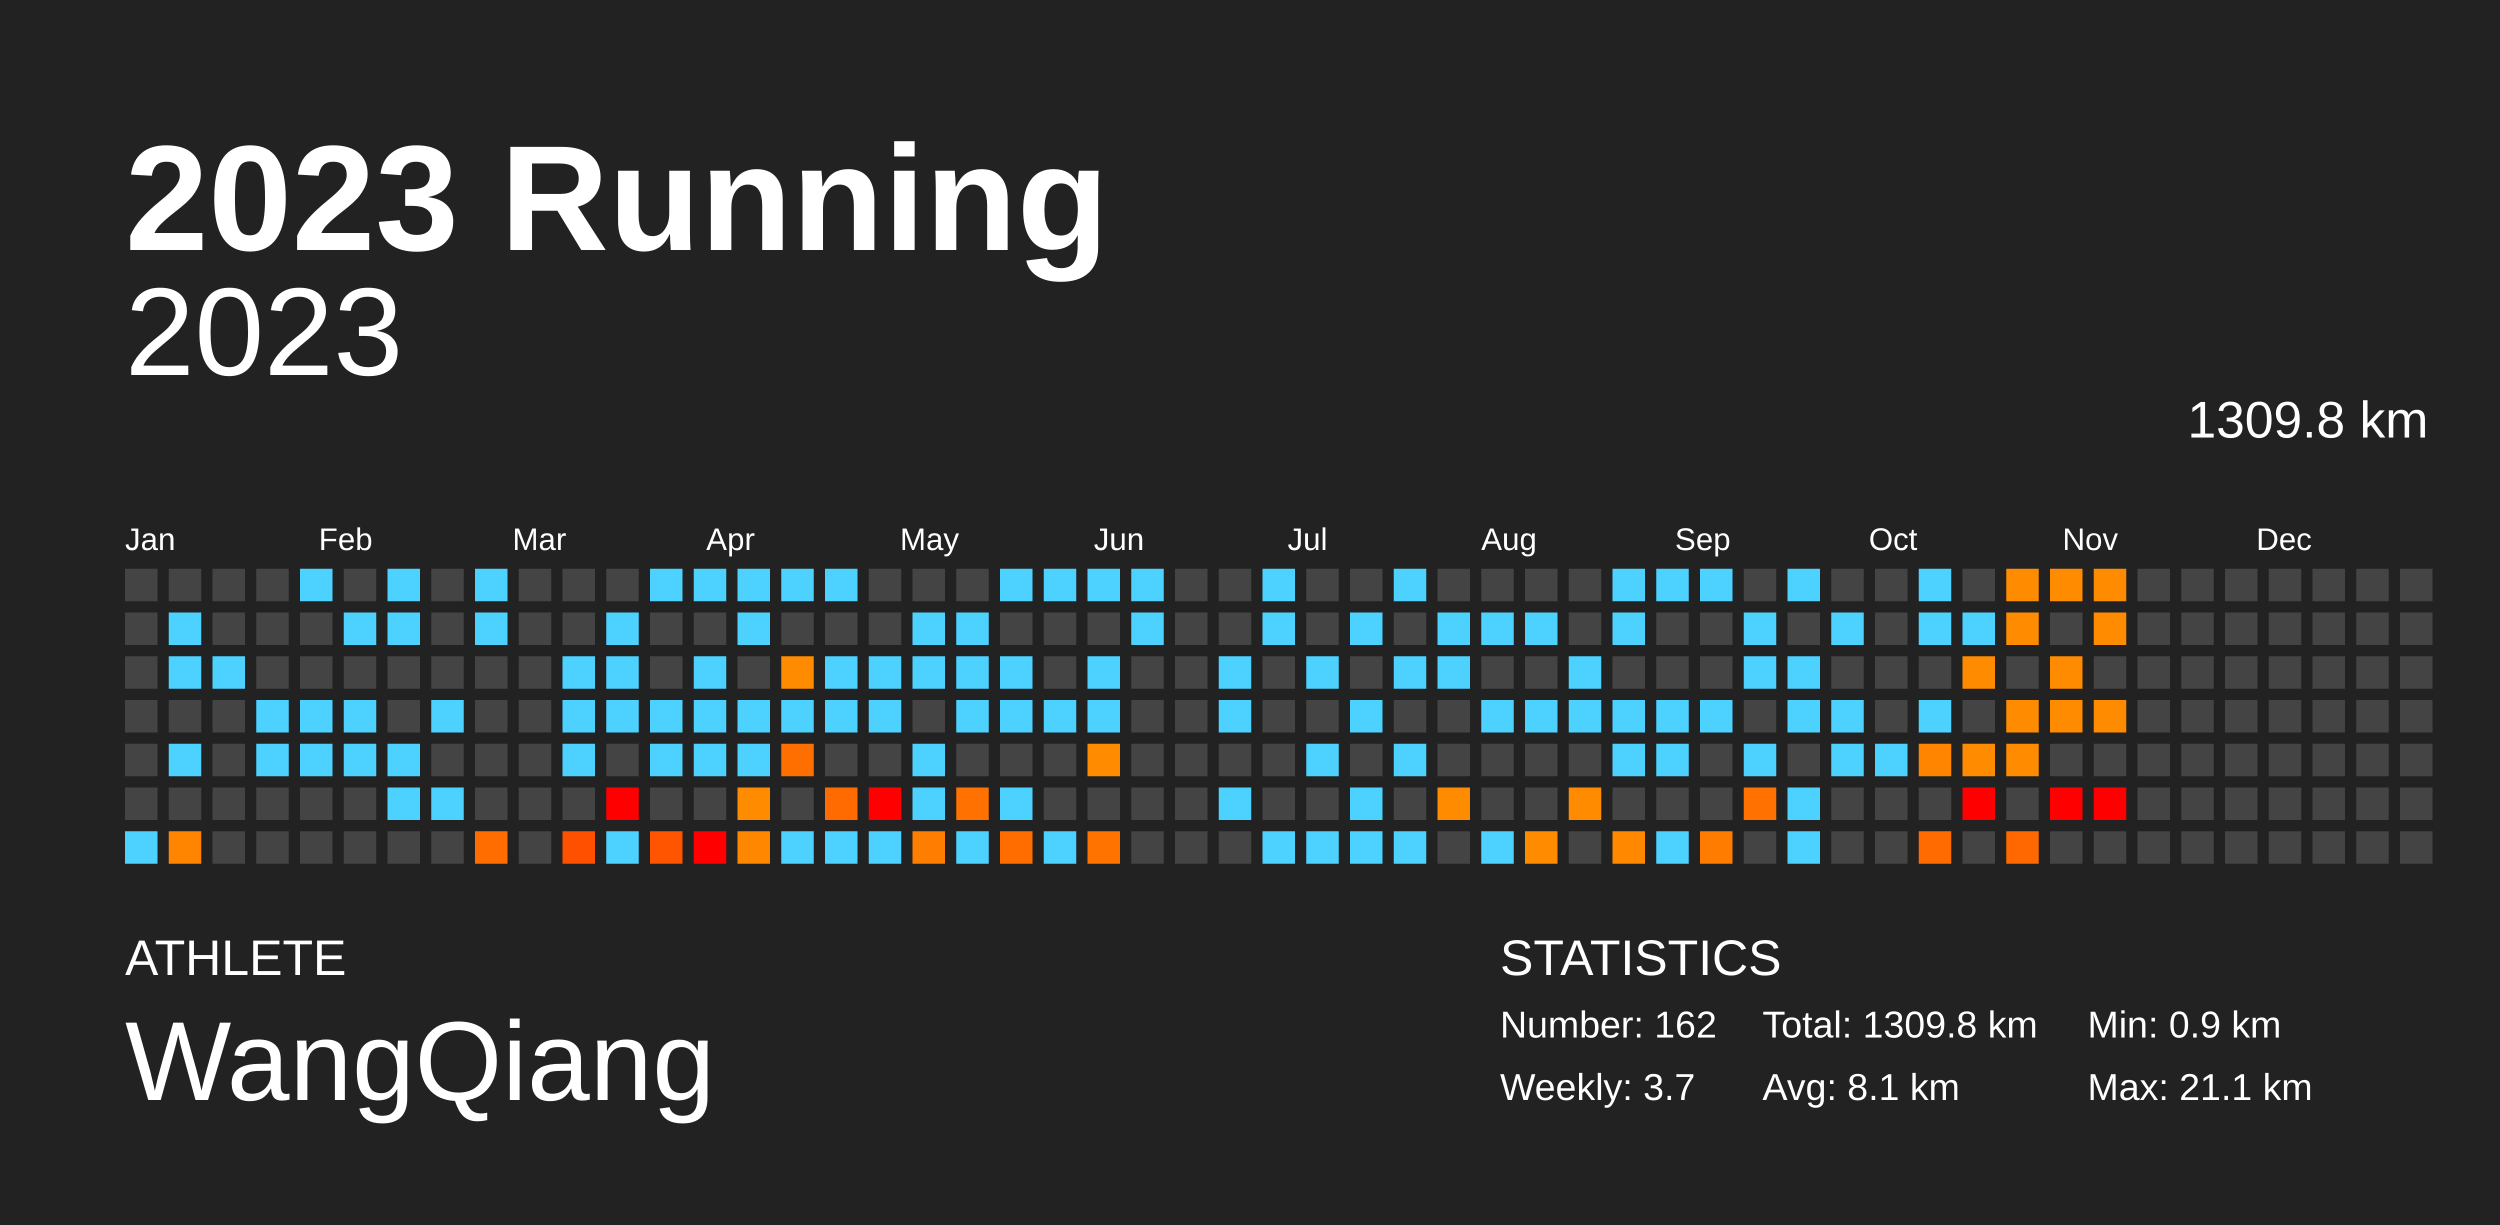
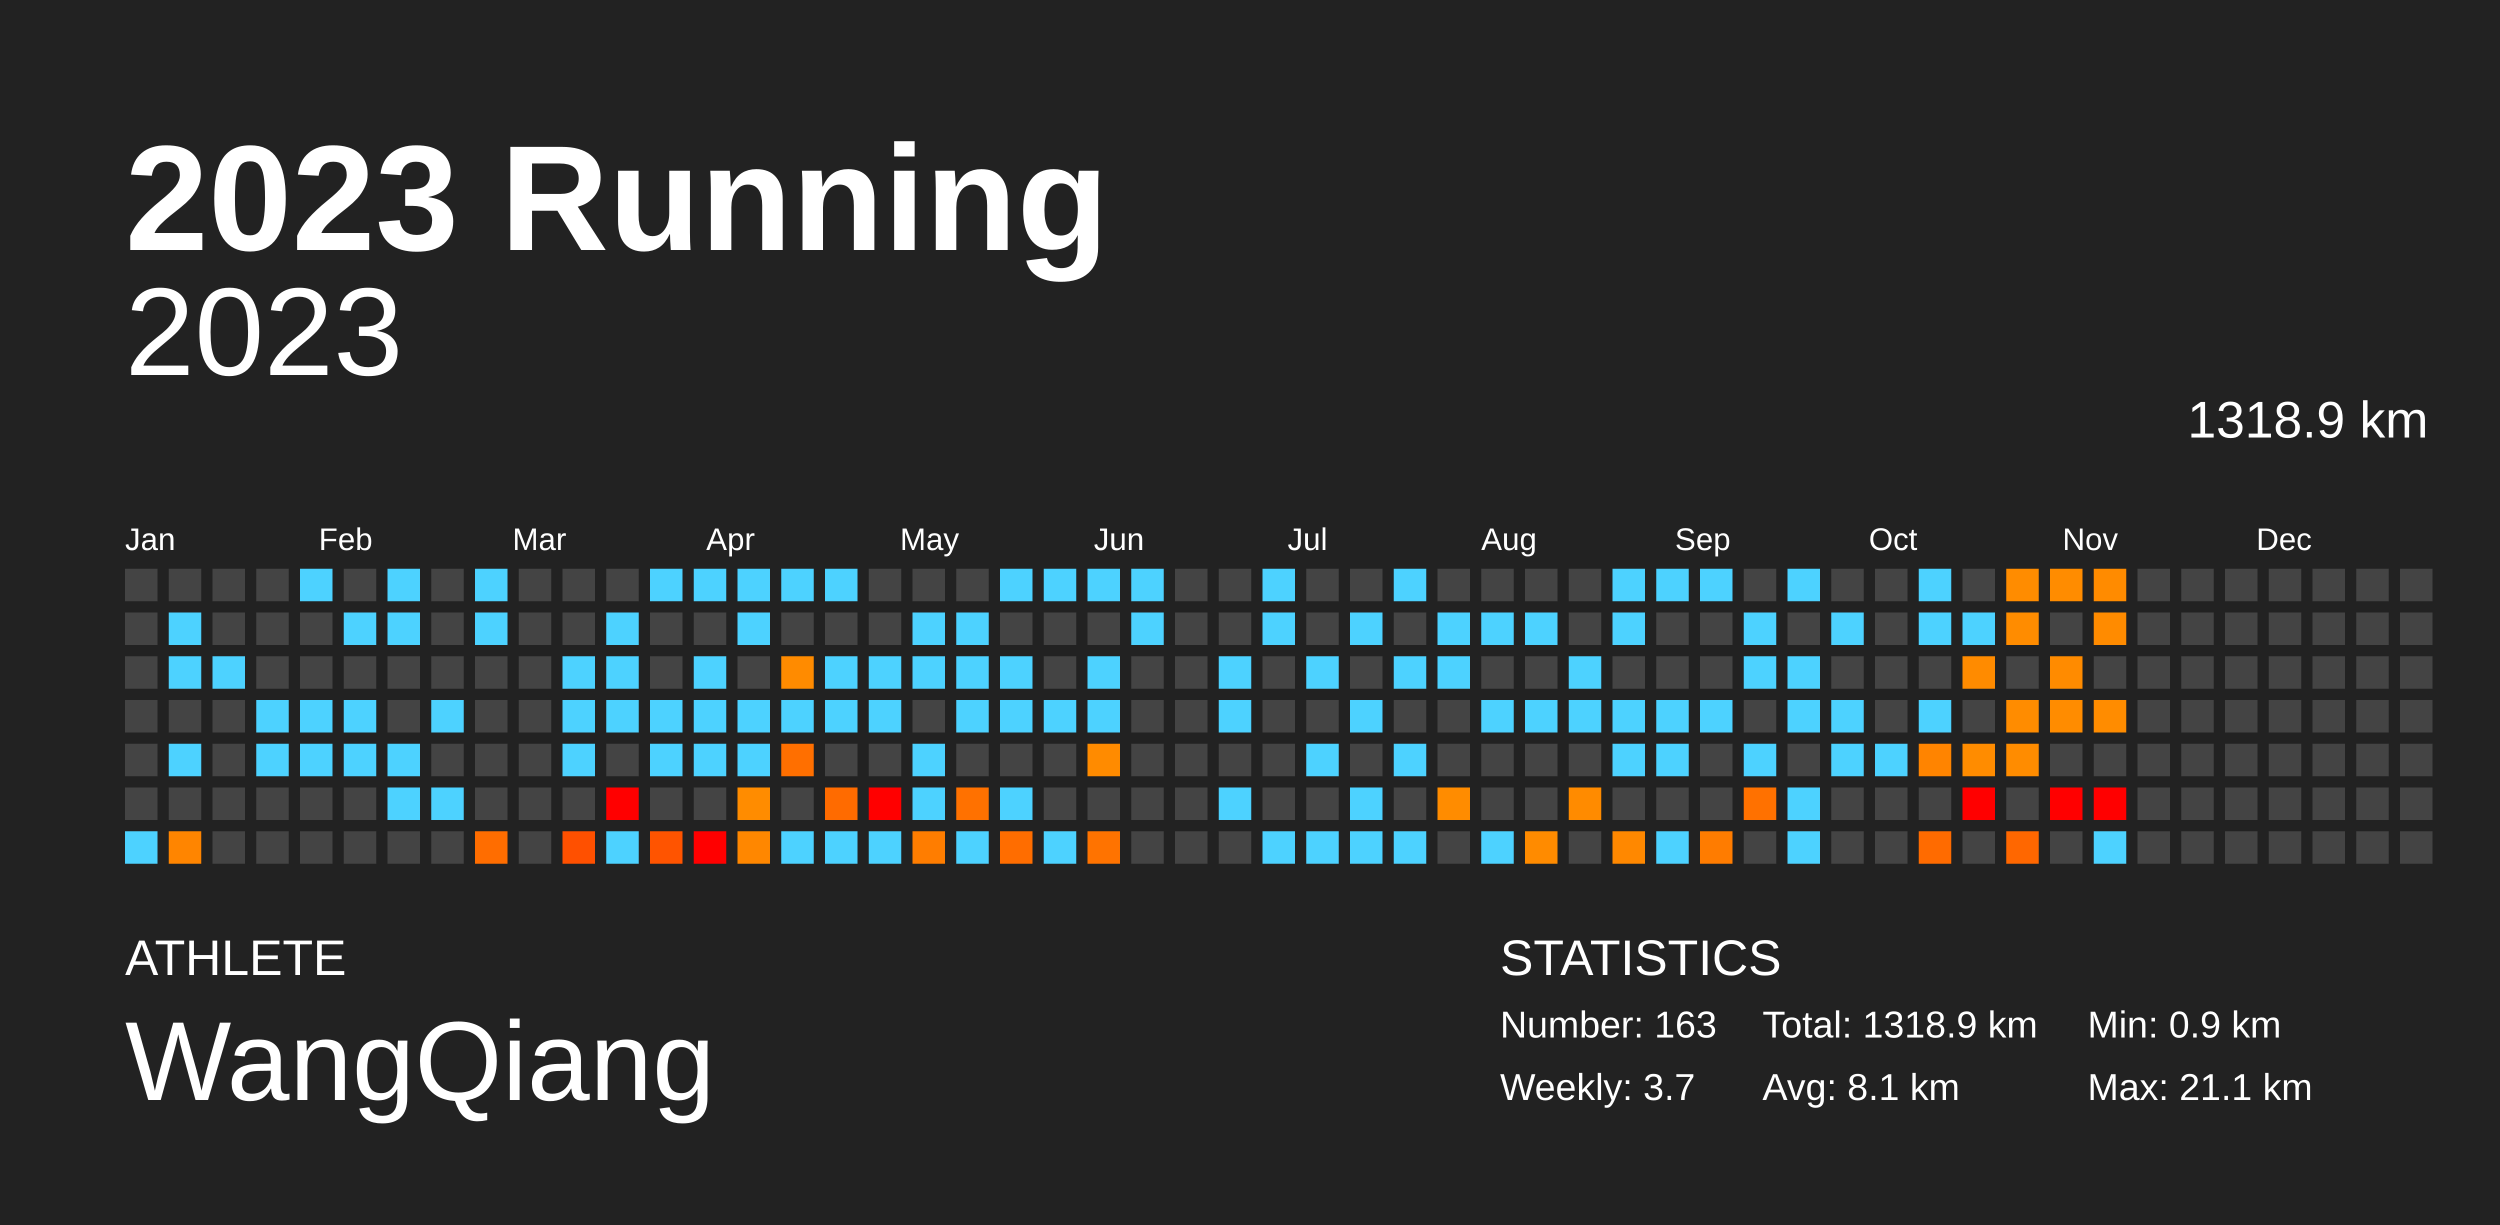
<svg xmlns="http://www.w3.org/2000/svg" baseProfile="full" height="98mm" version="1.1" viewBox="0,0,200,98" width="200mm">
  <defs />
  <rect fill="#222222" height="98" width="200" x="0" y="0" />
  <text fill="#FFFFFF" style="font-size:12px; font-family:Arial; font-weight:bold;" x="10" y="20">2023 Running</text>
  <text fill="#FFFFFF" style="font-size:4px; font-family:Arial" x="10" y="78">ATHLETE</text>
  <text fill="#FFFFFF" style="font-size:9px; font-family:Arial" x="10" y="88">WangQiang</text>
  <text fill="#FFFFFF" style="font-size:4px; font-family:Arial" x="120" y="78">STATISTICS</text>
-   <text fill="#FFFFFF" style="font-size:3px; font-family:Arial" x="120" y="83">Number: 162</text>
+   <text fill="#FFFFFF" style="font-size:3px; font-family:Arial" x="120" y="83">Number: 163</text>
  <text fill="#FFFFFF" style="font-size:3px; font-family:Arial" x="120" y="88">Weekly: 3.7</text>
-   <text fill="#FFFFFF" style="font-size:3px; font-family:Arial" x="141" y="83">Total: 1309.8 km</text>
+   <text fill="#FFFFFF" style="font-size:3px; font-family:Arial" x="141" y="83">Total: 1318.9 km</text>
  <text fill="#FFFFFF" style="font-size:3px; font-family:Arial" x="141" y="88">Avg: 8.1 km</text>
  <text fill="#FFFFFF" style="font-size:3px; font-family:Arial" x="167" y="83">Min: 0.9 km</text>
  <text fill="#FFFFFF" style="font-size:3px; font-family:Arial" x="167" y="88">Max: 21.1 km</text>
  <text alignment-baseline="hanging" fill="#FFFFFF" style="font-size:10.0px; font-family:Arial;" x="10" y="30">2023</text>
-   <text alignment-baseline="hanging" fill="#FFFFFF" style="font-size:4.125px; font-family:Arial;" x="175" y="35">1309.8 km</text>
+   <text alignment-baseline="hanging" fill="#FFFFFF" style="font-size:4.125px; font-family:Arial;" x="175" y="35">1318.9 km</text>
  <text fill="#FFFFFF" style="font-size:2.5px; font-family:Arial" x="10.0" y="44">Jan</text>
  <text fill="#FFFFFF" style="font-size:2.5px; font-family:Arial" x="25.5" y="44">Feb</text>
  <text fill="#FFFFFF" style="font-size:2.5px; font-family:Arial" x="41.0" y="44">Mar</text>
  <text fill="#FFFFFF" style="font-size:2.5px; font-family:Arial" x="56.5" y="44">Apr</text>
  <text fill="#FFFFFF" style="font-size:2.5px; font-family:Arial" x="72.0" y="44">May</text>
  <text fill="#FFFFFF" style="font-size:2.5px; font-family:Arial" x="87.5" y="44">Jun</text>
  <text fill="#FFFFFF" style="font-size:2.5px; font-family:Arial" x="103.0" y="44">Jul</text>
  <text fill="#FFFFFF" style="font-size:2.5px; font-family:Arial" x="118.5" y="44">Aug</text>
  <text fill="#FFFFFF" style="font-size:2.5px; font-family:Arial" x="134.0" y="44">Sep</text>
  <text fill="#FFFFFF" style="font-size:2.5px; font-family:Arial" x="149.5" y="44">Oct</text>
  <text fill="#FFFFFF" style="font-size:2.5px; font-family:Arial" x="165.0" y="44">Nov</text>
  <text fill="#FFFFFF" style="font-size:2.5px; font-family:Arial" x="180.5" y="44">Dec</text>
  <rect fill="#444444" height="2.6" width="2.6" x="10.0" y="45.5" />
  <rect fill="#444444" height="2.6" width="2.6" x="10.0" y="49.0" />
  <rect fill="#444444" height="2.6" width="2.6" x="10.0" y="52.5" />
  <rect fill="#444444" height="2.6" width="2.6" x="10.0" y="56.0" />
  <rect fill="#444444" height="2.6" width="2.6" x="10.0" y="59.5" />
  <rect fill="#444444" height="2.6" width="2.6" x="10.0" y="63.0" />
  <rect fill="#4dd2ff" height="2.6" width="2.6" x="10.0" y="66.5" />
  <rect fill="#444444" height="2.6" width="2.6" x="13.5" y="45.5" />
  <rect fill="#4dd2ff" height="2.6" width="2.6" x="13.5" y="49.0" />
  <rect fill="#4dd2ff" height="2.6" width="2.6" x="13.5" y="52.5" />
  <rect fill="#444444" height="2.6" width="2.6" x="13.5" y="56.0" />
  <rect fill="#4dd2ff" height="2.6" width="2.6" x="13.5" y="59.5" />
  <rect fill="#444444" height="2.6" width="2.6" x="13.5" y="63.0" />
  <rect fill="#ff8500" height="2.6" width="2.6" x="13.5" y="66.5" />
  <rect fill="#444444" height="2.6" width="2.6" x="17.0" y="45.5" />
  <rect fill="#444444" height="2.6" width="2.6" x="17.0" y="49.0" />
  <rect fill="#4dd2ff" height="2.6" width="2.6" x="17.0" y="52.5" />
  <rect fill="#444444" height="2.6" width="2.6" x="17.0" y="56.0" />
  <rect fill="#444444" height="2.6" width="2.6" x="17.0" y="59.5" />
  <rect fill="#444444" height="2.6" width="2.6" x="17.0" y="63.0" />
  <rect fill="#444444" height="2.6" width="2.6" x="17.0" y="66.5" />
  <rect fill="#444444" height="2.6" width="2.6" x="20.5" y="45.5" />
  <rect fill="#444444" height="2.6" width="2.6" x="20.5" y="49.0" />
  <rect fill="#444444" height="2.6" width="2.6" x="20.5" y="52.5" />
  <rect fill="#4dd2ff" height="2.6" width="2.6" x="20.5" y="56.0" />
  <rect fill="#4dd2ff" height="2.6" width="2.6" x="20.5" y="59.5" />
  <rect fill="#444444" height="2.6" width="2.6" x="20.5" y="63.0" />
  <rect fill="#444444" height="2.6" width="2.6" x="20.5" y="66.5" />
  <rect fill="#4dd2ff" height="2.6" width="2.6" x="24.0" y="45.5" />
  <rect fill="#444444" height="2.6" width="2.6" x="24.0" y="49.0" />
  <rect fill="#444444" height="2.6" width="2.6" x="24.0" y="52.5" />
  <rect fill="#4dd2ff" height="2.6" width="2.6" x="24.0" y="56.0" />
  <rect fill="#4dd2ff" height="2.6" width="2.6" x="24.0" y="59.5" />
  <rect fill="#444444" height="2.6" width="2.6" x="24.0" y="63.0" />
  <rect fill="#444444" height="2.6" width="2.6" x="24.0" y="66.5" />
  <rect fill="#444444" height="2.6" width="2.6" x="27.5" y="45.5" />
  <rect fill="#4dd2ff" height="2.6" width="2.6" x="27.5" y="49.0" />
  <rect fill="#444444" height="2.6" width="2.6" x="27.5" y="52.5" />
  <rect fill="#4dd2ff" height="2.6" width="2.6" x="27.5" y="56.0" />
  <rect fill="#4dd2ff" height="2.6" width="2.6" x="27.5" y="59.5" />
  <rect fill="#444444" height="2.6" width="2.6" x="27.5" y="63.0" />
  <rect fill="#444444" height="2.6" width="2.6" x="27.5" y="66.5" />
  <rect fill="#4dd2ff" height="2.6" width="2.6" x="31.0" y="45.5" />
  <rect fill="#4dd2ff" height="2.6" width="2.6" x="31.0" y="49.0" />
  <rect fill="#444444" height="2.6" width="2.6" x="31.0" y="52.5" />
  <rect fill="#444444" height="2.6" width="2.6" x="31.0" y="56.0" />
  <rect fill="#4dd2ff" height="2.6" width="2.6" x="31.0" y="59.5" />
  <rect fill="#4dd2ff" height="2.6" width="2.6" x="31.0" y="63.0" />
  <rect fill="#444444" height="2.6" width="2.6" x="31.0" y="66.5" />
  <rect fill="#444444" height="2.6" width="2.6" x="34.5" y="45.5" />
  <rect fill="#444444" height="2.6" width="2.6" x="34.5" y="49.0" />
  <rect fill="#444444" height="2.6" width="2.6" x="34.5" y="52.5" />
  <rect fill="#4dd2ff" height="2.6" width="2.6" x="34.5" y="56.0" />
  <rect fill="#444444" height="2.6" width="2.6" x="34.5" y="59.5" />
  <rect fill="#4dd2ff" height="2.6" width="2.6" x="34.5" y="63.0" />
  <rect fill="#444444" height="2.6" width="2.6" x="34.5" y="66.5" />
  <rect fill="#4dd2ff" height="2.6" width="2.6" x="38.0" y="45.5" />
  <rect fill="#4dd2ff" height="2.6" width="2.6" x="38.0" y="49.0" />
  <rect fill="#444444" height="2.6" width="2.6" x="38.0" y="52.5" />
  <rect fill="#444444" height="2.6" width="2.6" x="38.0" y="56.0" />
  <rect fill="#444444" height="2.6" width="2.6" x="38.0" y="59.5" />
  <rect fill="#444444" height="2.6" width="2.6" x="38.0" y="63.0" />
  <rect fill="#ff6d00" height="2.6" width="2.6" x="38.0" y="66.5" />
  <rect fill="#444444" height="2.6" width="2.6" x="41.5" y="45.5" />
  <rect fill="#444444" height="2.6" width="2.6" x="41.5" y="49.0" />
  <rect fill="#444444" height="2.6" width="2.6" x="41.5" y="52.5" />
  <rect fill="#444444" height="2.6" width="2.6" x="41.5" y="56.0" />
  <rect fill="#444444" height="2.6" width="2.6" x="41.5" y="59.5" />
  <rect fill="#444444" height="2.6" width="2.6" x="41.5" y="63.0" />
  <rect fill="#444444" height="2.6" width="2.6" x="41.5" y="66.5" />
  <rect fill="#444444" height="2.6" width="2.6" x="45.0" y="45.5" />
  <rect fill="#444444" height="2.6" width="2.6" x="45.0" y="49.0" />
  <rect fill="#4dd2ff" height="2.6" width="2.6" x="45.0" y="52.5" />
  <rect fill="#4dd2ff" height="2.6" width="2.6" x="45.0" y="56.0" />
  <rect fill="#4dd2ff" height="2.6" width="2.6" x="45.0" y="59.5" />
  <rect fill="#444444" height="2.6" width="2.6" x="45.0" y="63.0" />
  <rect fill="#ff5000" height="2.6" width="2.6" x="45.0" y="66.5" />
  <rect fill="#444444" height="2.6" width="2.6" x="48.5" y="45.5" />
  <rect fill="#4dd2ff" height="2.6" width="2.6" x="48.5" y="49.0" />
  <rect fill="#4dd2ff" height="2.6" width="2.6" x="48.5" y="52.5" />
  <rect fill="#4dd2ff" height="2.6" width="2.6" x="48.5" y="56.0" />
  <rect fill="#444444" height="2.6" width="2.6" x="48.5" y="59.5" />
  <rect fill="red" height="2.6" width="2.6" x="48.5" y="63.0" />
  <rect fill="#4dd2ff" height="2.6" width="2.6" x="48.5" y="66.5" />
  <rect fill="#4dd2ff" height="2.6" width="2.6" x="52.0" y="45.5" />
  <rect fill="#444444" height="2.6" width="2.6" x="52.0" y="49.0" />
  <rect fill="#444444" height="2.6" width="2.6" x="52.0" y="52.5" />
  <rect fill="#4dd2ff" height="2.6" width="2.6" x="52.0" y="56.0" />
  <rect fill="#4dd2ff" height="2.6" width="2.6" x="52.0" y="59.5" />
  <rect fill="#444444" height="2.6" width="2.6" x="52.0" y="63.0" />
  <rect fill="#ff5400" height="2.6" width="2.6" x="52.0" y="66.5" />
  <rect fill="#4dd2ff" height="2.6" width="2.6" x="55.5" y="45.5" />
  <rect fill="#444444" height="2.6" width="2.6" x="55.5" y="49.0" />
  <rect fill="#4dd2ff" height="2.6" width="2.6" x="55.5" y="52.5" />
  <rect fill="#4dd2ff" height="2.6" width="2.6" x="55.5" y="56.0" />
  <rect fill="#4dd2ff" height="2.6" width="2.6" x="55.5" y="59.5" />
  <rect fill="#444444" height="2.6" width="2.6" x="55.5" y="63.0" />
  <rect fill="red" height="2.6" width="2.6" x="55.5" y="66.5" />
  <rect fill="#4dd2ff" height="2.6" width="2.6" x="59.0" y="45.5" />
  <rect fill="#4dd2ff" height="2.6" width="2.6" x="59.0" y="49.0" />
  <rect fill="#444444" height="2.6" width="2.6" x="59.0" y="52.5" />
  <rect fill="#4dd2ff" height="2.6" width="2.6" x="59.0" y="56.0" />
  <rect fill="#4dd2ff" height="2.6" width="2.6" x="59.0" y="59.5" />
  <rect fill="#ff8c00" height="2.6" width="2.6" x="59.0" y="63.0" />
  <rect fill="#ff8700" height="2.6" width="2.6" x="59.0" y="66.5" />
  <rect fill="#4dd2ff" height="2.6" width="2.6" x="62.5" y="45.5" />
  <rect fill="#444444" height="2.6" width="2.6" x="62.5" y="49.0" />
  <rect fill="#ff8b00" height="2.6" width="2.6" x="62.5" y="52.5" />
  <rect fill="#4dd2ff" height="2.6" width="2.6" x="62.5" y="56.0" />
  <rect fill="#ff6f00" height="2.6" width="2.6" x="62.5" y="59.5" />
  <rect fill="#444444" height="2.6" width="2.6" x="62.5" y="63.0" />
  <rect fill="#4dd2ff" height="2.6" width="2.6" x="62.5" y="66.5" />
  <rect fill="#4dd2ff" height="2.6" width="2.6" x="66.0" y="45.5" />
  <rect fill="#444444" height="2.6" width="2.6" x="66.0" y="49.0" />
  <rect fill="#4dd2ff" height="2.6" width="2.6" x="66.0" y="52.5" />
  <rect fill="#4dd2ff" height="2.6" width="2.6" x="66.0" y="56.0" />
  <rect fill="#444444" height="2.6" width="2.6" x="66.0" y="59.5" />
  <rect fill="#ff6b00" height="2.6" width="2.6" x="66.0" y="63.0" />
  <rect fill="#4dd2ff" height="2.6" width="2.6" x="66.0" y="66.5" />
  <rect fill="#444444" height="2.6" width="2.6" x="69.5" y="45.5" />
  <rect fill="#444444" height="2.6" width="2.6" x="69.5" y="49.0" />
  <rect fill="#4dd2ff" height="2.6" width="2.6" x="69.5" y="52.5" />
  <rect fill="#4dd2ff" height="2.6" width="2.6" x="69.5" y="56.0" />
  <rect fill="#444444" height="2.6" width="2.6" x="69.5" y="59.5" />
  <rect fill="red" height="2.6" width="2.6" x="69.5" y="63.0" />
  <rect fill="#4dd2ff" height="2.6" width="2.6" x="69.5" y="66.5" />
  <rect fill="#444444" height="2.6" width="2.6" x="73.0" y="45.5" />
  <rect fill="#4dd2ff" height="2.6" width="2.6" x="73.0" y="49.0" />
  <rect fill="#4dd2ff" height="2.6" width="2.6" x="73.0" y="52.5" />
  <rect fill="#444444" height="2.6" width="2.6" x="73.0" y="56.0" />
  <rect fill="#4dd2ff" height="2.6" width="2.6" x="73.0" y="59.5" />
  <rect fill="#4dd2ff" height="2.6" width="2.6" x="73.0" y="63.0" />
  <rect fill="#ff7d00" height="2.6" width="2.6" x="73.0" y="66.5" />
  <rect fill="#444444" height="2.6" width="2.6" x="76.5" y="45.5" />
  <rect fill="#4dd2ff" height="2.6" width="2.6" x="76.5" y="49.0" />
  <rect fill="#4dd2ff" height="2.6" width="2.6" x="76.5" y="52.5" />
  <rect fill="#4dd2ff" height="2.6" width="2.6" x="76.5" y="56.0" />
  <rect fill="#444444" height="2.6" width="2.6" x="76.5" y="59.5" />
  <rect fill="#ff7100" height="2.6" width="2.6" x="76.5" y="63.0" />
  <rect fill="#4dd2ff" height="2.6" width="2.6" x="76.5" y="66.5" />
  <rect fill="#4dd2ff" height="2.6" width="2.6" x="80.0" y="45.5" />
  <rect fill="#444444" height="2.6" width="2.6" x="80.0" y="49.0" />
  <rect fill="#4dd2ff" height="2.6" width="2.6" x="80.0" y="52.5" />
  <rect fill="#4dd2ff" height="2.6" width="2.6" x="80.0" y="56.0" />
  <rect fill="#444444" height="2.6" width="2.6" x="80.0" y="59.5" />
  <rect fill="#4dd2ff" height="2.6" width="2.6" x="80.0" y="63.0" />
  <rect fill="#ff6d00" height="2.6" width="2.6" x="80.0" y="66.5" />
  <rect fill="#4dd2ff" height="2.6" width="2.6" x="83.5" y="45.5" />
  <rect fill="#444444" height="2.6" width="2.6" x="83.5" y="49.0" />
  <rect fill="#444444" height="2.6" width="2.6" x="83.5" y="52.5" />
  <rect fill="#4dd2ff" height="2.6" width="2.6" x="83.5" y="56.0" />
  <rect fill="#444444" height="2.6" width="2.6" x="83.5" y="59.5" />
  <rect fill="#444444" height="2.6" width="2.6" x="83.5" y="63.0" />
  <rect fill="#4dd2ff" height="2.6" width="2.6" x="83.5" y="66.5" />
  <rect fill="#4dd2ff" height="2.6" width="2.6" x="87.0" y="45.5" />
  <rect fill="#444444" height="2.6" width="2.6" x="87.0" y="49.0" />
  <rect fill="#4dd2ff" height="2.6" width="2.6" x="87.0" y="52.5" />
  <rect fill="#4dd2ff" height="2.6" width="2.6" x="87.0" y="56.0" />
  <rect fill="#ff8b00" height="2.6" width="2.6" x="87.0" y="59.5" />
  <rect fill="#444444" height="2.6" width="2.6" x="87.0" y="63.0" />
  <rect fill="#ff7300" height="2.6" width="2.6" x="87.0" y="66.5" />
  <rect fill="#4dd2ff" height="2.6" width="2.6" x="90.5" y="45.5" />
  <rect fill="#4dd2ff" height="2.6" width="2.6" x="90.5" y="49.0" />
  <rect fill="#444444" height="2.6" width="2.6" x="90.5" y="52.5" />
  <rect fill="#444444" height="2.6" width="2.6" x="90.5" y="56.0" />
  <rect fill="#444444" height="2.6" width="2.6" x="90.5" y="59.5" />
  <rect fill="#444444" height="2.6" width="2.6" x="90.5" y="63.0" />
  <rect fill="#444444" height="2.6" width="2.6" x="90.5" y="66.5" />
  <rect fill="#444444" height="2.6" width="2.6" x="94.0" y="45.5" />
  <rect fill="#444444" height="2.6" width="2.6" x="94.0" y="49.0" />
  <rect fill="#444444" height="2.6" width="2.6" x="94.0" y="52.5" />
  <rect fill="#444444" height="2.6" width="2.6" x="94.0" y="56.0" />
  <rect fill="#444444" height="2.6" width="2.6" x="94.0" y="59.5" />
  <rect fill="#444444" height="2.6" width="2.6" x="94.0" y="63.0" />
  <rect fill="#444444" height="2.6" width="2.6" x="94.0" y="66.5" />
  <rect fill="#444444" height="2.6" width="2.6" x="97.5" y="45.5" />
  <rect fill="#444444" height="2.6" width="2.6" x="97.5" y="49.0" />
  <rect fill="#4dd2ff" height="2.6" width="2.6" x="97.5" y="52.5" />
  <rect fill="#4dd2ff" height="2.6" width="2.6" x="97.5" y="56.0" />
  <rect fill="#444444" height="2.6" width="2.6" x="97.5" y="59.5" />
  <rect fill="#4dd2ff" height="2.6" width="2.6" x="97.5" y="63.0" />
  <rect fill="#444444" height="2.6" width="2.6" x="97.5" y="66.5" />
  <rect fill="#4dd2ff" height="2.6" width="2.6" x="101.0" y="45.5" />
  <rect fill="#4dd2ff" height="2.6" width="2.6" x="101.0" y="49.0" />
  <rect fill="#444444" height="2.6" width="2.6" x="101.0" y="52.5" />
  <rect fill="#444444" height="2.6" width="2.6" x="101.0" y="56.0" />
  <rect fill="#444444" height="2.6" width="2.6" x="101.0" y="59.5" />
  <rect fill="#444444" height="2.6" width="2.6" x="101.0" y="63.0" />
  <rect fill="#4dd2ff" height="2.6" width="2.6" x="101.0" y="66.5" />
  <rect fill="#444444" height="2.6" width="2.6" x="104.5" y="45.5" />
  <rect fill="#444444" height="2.6" width="2.6" x="104.5" y="49.0" />
  <rect fill="#4dd2ff" height="2.6" width="2.6" x="104.5" y="52.5" />
  <rect fill="#444444" height="2.6" width="2.6" x="104.5" y="56.0" />
  <rect fill="#4dd2ff" height="2.6" width="2.6" x="104.5" y="59.5" />
  <rect fill="#444444" height="2.6" width="2.6" x="104.5" y="63.0" />
  <rect fill="#4dd2ff" height="2.6" width="2.6" x="104.5" y="66.5" />
  <rect fill="#444444" height="2.6" width="2.6" x="108.0" y="45.5" />
  <rect fill="#4dd2ff" height="2.6" width="2.6" x="108.0" y="49.0" />
  <rect fill="#444444" height="2.6" width="2.6" x="108.0" y="52.5" />
  <rect fill="#4dd2ff" height="2.6" width="2.6" x="108.0" y="56.0" />
  <rect fill="#444444" height="2.6" width="2.6" x="108.0" y="59.5" />
  <rect fill="#4dd2ff" height="2.6" width="2.6" x="108.0" y="63.0" />
  <rect fill="#4dd2ff" height="2.6" width="2.6" x="108.0" y="66.5" />
  <rect fill="#4dd2ff" height="2.6" width="2.6" x="111.5" y="45.5" />
  <rect fill="#444444" height="2.6" width="2.6" x="111.5" y="49.0" />
  <rect fill="#4dd2ff" height="2.6" width="2.6" x="111.5" y="52.5" />
  <rect fill="#444444" height="2.6" width="2.6" x="111.5" y="56.0" />
  <rect fill="#4dd2ff" height="2.6" width="2.6" x="111.5" y="59.5" />
  <rect fill="#444444" height="2.6" width="2.6" x="111.5" y="63.0" />
  <rect fill="#4dd2ff" height="2.6" width="2.6" x="111.5" y="66.5" />
  <rect fill="#444444" height="2.6" width="2.6" x="115.0" y="45.5" />
  <rect fill="#4dd2ff" height="2.6" width="2.6" x="115.0" y="49.0" />
  <rect fill="#4dd2ff" height="2.6" width="2.6" x="115.0" y="52.5" />
  <rect fill="#444444" height="2.6" width="2.6" x="115.0" y="56.0" />
  <rect fill="#444444" height="2.6" width="2.6" x="115.0" y="59.5" />
  <rect fill="#ff8c00" height="2.6" width="2.6" x="115.0" y="63.0" />
  <rect fill="#444444" height="2.6" width="2.6" x="115.0" y="66.5" />
  <rect fill="#444444" height="2.6" width="2.6" x="118.5" y="45.5" />
  <rect fill="#4dd2ff" height="2.6" width="2.6" x="118.5" y="49.0" />
  <rect fill="#444444" height="2.6" width="2.6" x="118.5" y="52.5" />
  <rect fill="#4dd2ff" height="2.6" width="2.6" x="118.5" y="56.0" />
  <rect fill="#444444" height="2.6" width="2.6" x="118.5" y="59.5" />
  <rect fill="#444444" height="2.6" width="2.6" x="118.5" y="63.0" />
  <rect fill="#4dd2ff" height="2.6" width="2.6" x="118.5" y="66.5" />
  <rect fill="#444444" height="2.6" width="2.6" x="122.0" y="45.5" />
  <rect fill="#4dd2ff" height="2.6" width="2.6" x="122.0" y="49.0" />
  <rect fill="#444444" height="2.6" width="2.6" x="122.0" y="52.5" />
  <rect fill="#4dd2ff" height="2.6" width="2.6" x="122.0" y="56.0" />
  <rect fill="#444444" height="2.6" width="2.6" x="122.0" y="59.5" />
  <rect fill="#444444" height="2.6" width="2.6" x="122.0" y="63.0" />
  <rect fill="#ff8b00" height="2.6" width="2.6" x="122.0" y="66.5" />
  <rect fill="#444444" height="2.6" width="2.6" x="125.5" y="45.5" />
  <rect fill="#444444" height="2.6" width="2.6" x="125.5" y="49.0" />
  <rect fill="#4dd2ff" height="2.6" width="2.6" x="125.5" y="52.5" />
  <rect fill="#4dd2ff" height="2.6" width="2.6" x="125.5" y="56.0" />
  <rect fill="#444444" height="2.6" width="2.6" x="125.5" y="59.5" />
  <rect fill="#ff8b00" height="2.6" width="2.6" x="125.5" y="63.0" />
  <rect fill="#444444" height="2.6" width="2.6" x="125.5" y="66.5" />
  <rect fill="#4dd2ff" height="2.6" width="2.6" x="129.0" y="45.5" />
  <rect fill="#4dd2ff" height="2.6" width="2.6" x="129.0" y="49.0" />
  <rect fill="#444444" height="2.6" width="2.6" x="129.0" y="52.5" />
  <rect fill="#4dd2ff" height="2.6" width="2.6" x="129.0" y="56.0" />
  <rect fill="#4dd2ff" height="2.6" width="2.6" x="129.0" y="59.5" />
  <rect fill="#444444" height="2.6" width="2.6" x="129.0" y="63.0" />
  <rect fill="#ff8800" height="2.6" width="2.6" x="129.0" y="66.5" />
  <rect fill="#4dd2ff" height="2.6" width="2.6" x="132.5" y="45.5" />
  <rect fill="#444444" height="2.6" width="2.6" x="132.5" y="49.0" />
  <rect fill="#444444" height="2.6" width="2.6" x="132.5" y="52.5" />
  <rect fill="#4dd2ff" height="2.6" width="2.6" x="132.5" y="56.0" />
  <rect fill="#4dd2ff" height="2.6" width="2.6" x="132.5" y="59.5" />
  <rect fill="#444444" height="2.6" width="2.6" x="132.5" y="63.0" />
  <rect fill="#4dd2ff" height="2.6" width="2.6" x="132.5" y="66.5" />
  <rect fill="#4dd2ff" height="2.6" width="2.6" x="136.0" y="45.5" />
  <rect fill="#444444" height="2.6" width="2.6" x="136.0" y="49.0" />
  <rect fill="#444444" height="2.6" width="2.6" x="136.0" y="52.5" />
  <rect fill="#4dd2ff" height="2.6" width="2.6" x="136.0" y="56.0" />
  <rect fill="#444444" height="2.6" width="2.6" x="136.0" y="59.5" />
  <rect fill="#444444" height="2.6" width="2.6" x="136.0" y="63.0" />
  <rect fill="#ff7c00" height="2.6" width="2.6" x="136.0" y="66.5" />
  <rect fill="#444444" height="2.6" width="2.6" x="139.5" y="45.5" />
  <rect fill="#4dd2ff" height="2.6" width="2.6" x="139.5" y="49.0" />
  <rect fill="#4dd2ff" height="2.6" width="2.6" x="139.5" y="52.5" />
  <rect fill="#444444" height="2.6" width="2.6" x="139.5" y="56.0" />
  <rect fill="#4dd2ff" height="2.6" width="2.6" x="139.5" y="59.5" />
  <rect fill="#ff7100" height="2.6" width="2.6" x="139.5" y="63.0" />
  <rect fill="#444444" height="2.6" width="2.6" x="139.5" y="66.5" />
  <rect fill="#4dd2ff" height="2.6" width="2.6" x="143.0" y="45.5" />
  <rect fill="#444444" height="2.6" width="2.6" x="143.0" y="49.0" />
  <rect fill="#4dd2ff" height="2.6" width="2.6" x="143.0" y="52.5" />
  <rect fill="#4dd2ff" height="2.6" width="2.6" x="143.0" y="56.0" />
  <rect fill="#444444" height="2.6" width="2.6" x="143.0" y="59.5" />
  <rect fill="#4dd2ff" height="2.6" width="2.6" x="143.0" y="63.0" />
  <rect fill="#4dd2ff" height="2.6" width="2.6" x="143.0" y="66.5" />
  <rect fill="#444444" height="2.6" width="2.6" x="146.5" y="45.5" />
  <rect fill="#4dd2ff" height="2.6" width="2.6" x="146.5" y="49.0" />
  <rect fill="#444444" height="2.6" width="2.6" x="146.5" y="52.5" />
  <rect fill="#4dd2ff" height="2.6" width="2.6" x="146.5" y="56.0" />
  <rect fill="#4dd2ff" height="2.6" width="2.6" x="146.5" y="59.5" />
  <rect fill="#444444" height="2.6" width="2.6" x="146.5" y="63.0" />
  <rect fill="#444444" height="2.6" width="2.6" x="146.5" y="66.5" />
  <rect fill="#444444" height="2.6" width="2.6" x="150.0" y="45.5" />
  <rect fill="#444444" height="2.6" width="2.6" x="150.0" y="49.0" />
  <rect fill="#444444" height="2.6" width="2.6" x="150.0" y="52.5" />
  <rect fill="#444444" height="2.6" width="2.6" x="150.0" y="56.0" />
  <rect fill="#4dd2ff" height="2.6" width="2.6" x="150.0" y="59.5" />
  <rect fill="#444444" height="2.6" width="2.6" x="150.0" y="63.0" />
  <rect fill="#444444" height="2.6" width="2.6" x="150.0" y="66.5" />
  <rect fill="#4dd2ff" height="2.6" width="2.6" x="153.5" y="45.5" />
  <rect fill="#4dd2ff" height="2.6" width="2.6" x="153.5" y="49.0" />
  <rect fill="#444444" height="2.6" width="2.6" x="153.5" y="52.5" />
  <rect fill="#4dd2ff" height="2.6" width="2.6" x="153.5" y="56.0" />
  <rect fill="#ff8400" height="2.6" width="2.6" x="153.5" y="59.5" />
  <rect fill="#444444" height="2.6" width="2.6" x="153.5" y="63.0" />
  <rect fill="#ff6b00" height="2.6" width="2.6" x="153.5" y="66.5" />
  <rect fill="#444444" height="2.6" width="2.6" x="157.0" y="45.5" />
  <rect fill="#4dd2ff" height="2.6" width="2.6" x="157.0" y="49.0" />
  <rect fill="#ff8b00" height="2.6" width="2.6" x="157.0" y="52.5" />
  <rect fill="#444444" height="2.6" width="2.6" x="157.0" y="56.0" />
  <rect fill="#ff8c00" height="2.6" width="2.6" x="157.0" y="59.5" />
  <rect fill="red" height="2.6" width="2.6" x="157.0" y="63.0" />
  <rect fill="#444444" height="2.6" width="2.6" x="157.0" y="66.5" />
  <rect fill="#ff8c00" height="2.6" width="2.6" x="160.5" y="45.5" />
  <rect fill="#ff8c00" height="2.6" width="2.6" x="160.5" y="49.0" />
  <rect fill="#444444" height="2.6" width="2.6" x="160.5" y="52.5" />
  <rect fill="#ff8c00" height="2.6" width="2.6" x="160.5" y="56.0" />
  <rect fill="#ff8c00" height="2.6" width="2.6" x="160.5" y="59.5" />
  <rect fill="#444444" height="2.6" width="2.6" x="160.5" y="63.0" />
  <rect fill="#ff6700" height="2.6" width="2.6" x="160.5" y="66.5" />
  <rect fill="#ff8c00" height="2.6" width="2.6" x="164.0" y="45.5" />
  <rect fill="#444444" height="2.6" width="2.6" x="164.0" y="49.0" />
  <rect fill="#ff8b00" height="2.6" width="2.6" x="164.0" y="52.5" />
  <rect fill="#ff8c00" height="2.6" width="2.6" x="164.0" y="56.0" />
  <rect fill="#444444" height="2.6" width="2.6" x="164.0" y="59.5" />
  <rect fill="red" height="2.6" width="2.6" x="164.0" y="63.0" />
  <rect fill="#444444" height="2.6" width="2.6" x="164.0" y="66.5" />
  <rect fill="#ff8b00" height="2.6" width="2.6" x="167.5" y="45.5" />
  <rect fill="#ff8b00" height="2.6" width="2.6" x="167.5" y="49.0" />
  <rect fill="#444444" height="2.6" width="2.6" x="167.5" y="52.5" />
  <rect fill="#ff8c00" height="2.6" width="2.6" x="167.5" y="56.0" />
  <rect fill="#444444" height="2.6" width="2.6" x="167.5" y="59.5" />
  <rect fill="red" height="2.6" width="2.6" x="167.5" y="63.0" />
-   <rect fill="#444444" height="2.6" width="2.6" x="167.5" y="66.5" />
+   <rect fill="#4dd2ff" height="2.6" width="2.6" x="167.5" y="66.5" />
  <rect fill="#444444" height="2.6" width="2.6" x="171.0" y="45.5" />
  <rect fill="#444444" height="2.6" width="2.6" x="171.0" y="49.0" />
  <rect fill="#444444" height="2.6" width="2.6" x="171.0" y="52.5" />
  <rect fill="#444444" height="2.6" width="2.6" x="171.0" y="56.0" />
  <rect fill="#444444" height="2.6" width="2.6" x="171.0" y="59.5" />
  <rect fill="#444444" height="2.6" width="2.6" x="171.0" y="63.0" />
  <rect fill="#444444" height="2.6" width="2.6" x="171.0" y="66.5" />
  <rect fill="#444444" height="2.6" width="2.6" x="174.5" y="45.5" />
  <rect fill="#444444" height="2.6" width="2.6" x="174.5" y="49.0" />
  <rect fill="#444444" height="2.6" width="2.6" x="174.5" y="52.5" />
  <rect fill="#444444" height="2.6" width="2.6" x="174.5" y="56.0" />
  <rect fill="#444444" height="2.6" width="2.6" x="174.5" y="59.5" />
  <rect fill="#444444" height="2.6" width="2.6" x="174.5" y="63.0" />
  <rect fill="#444444" height="2.6" width="2.6" x="174.5" y="66.5" />
  <rect fill="#444444" height="2.6" width="2.6" x="178.0" y="45.5" />
  <rect fill="#444444" height="2.6" width="2.6" x="178.0" y="49.0" />
  <rect fill="#444444" height="2.6" width="2.6" x="178.0" y="52.5" />
  <rect fill="#444444" height="2.6" width="2.6" x="178.0" y="56.0" />
  <rect fill="#444444" height="2.6" width="2.6" x="178.0" y="59.5" />
  <rect fill="#444444" height="2.6" width="2.6" x="178.0" y="63.0" />
  <rect fill="#444444" height="2.6" width="2.6" x="178.0" y="66.5" />
  <rect fill="#444444" height="2.6" width="2.6" x="181.5" y="45.5" />
  <rect fill="#444444" height="2.6" width="2.6" x="181.5" y="49.0" />
  <rect fill="#444444" height="2.6" width="2.6" x="181.5" y="52.5" />
  <rect fill="#444444" height="2.6" width="2.6" x="181.5" y="56.0" />
  <rect fill="#444444" height="2.6" width="2.6" x="181.5" y="59.5" />
  <rect fill="#444444" height="2.6" width="2.6" x="181.5" y="63.0" />
  <rect fill="#444444" height="2.6" width="2.6" x="181.5" y="66.5" />
  <rect fill="#444444" height="2.6" width="2.6" x="185.0" y="45.5" />
  <rect fill="#444444" height="2.6" width="2.6" x="185.0" y="49.0" />
  <rect fill="#444444" height="2.6" width="2.6" x="185.0" y="52.5" />
  <rect fill="#444444" height="2.6" width="2.6" x="185.0" y="56.0" />
  <rect fill="#444444" height="2.6" width="2.6" x="185.0" y="59.5" />
  <rect fill="#444444" height="2.6" width="2.6" x="185.0" y="63.0" />
  <rect fill="#444444" height="2.6" width="2.6" x="185.0" y="66.5" />
  <rect fill="#444444" height="2.6" width="2.6" x="188.5" y="45.5" />
  <rect fill="#444444" height="2.6" width="2.6" x="188.5" y="49.0" />
  <rect fill="#444444" height="2.6" width="2.6" x="188.5" y="52.5" />
  <rect fill="#444444" height="2.6" width="2.6" x="188.5" y="56.0" />
  <rect fill="#444444" height="2.6" width="2.6" x="188.5" y="59.5" />
  <rect fill="#444444" height="2.6" width="2.6" x="188.5" y="63.0" />
  <rect fill="#444444" height="2.6" width="2.6" x="188.5" y="66.5" />
  <rect fill="#444444" height="2.6" width="2.6" x="192.0" y="45.5" />
  <rect fill="#444444" height="2.6" width="2.6" x="192.0" y="49.0" />
  <rect fill="#444444" height="2.6" width="2.6" x="192.0" y="52.5" />
  <rect fill="#444444" height="2.6" width="2.6" x="192.0" y="56.0" />
  <rect fill="#444444" height="2.6" width="2.6" x="192.0" y="59.5" />
  <rect fill="#444444" height="2.6" width="2.6" x="192.0" y="63.0" />
  <rect fill="#444444" height="2.6" width="2.6" x="192.0" y="66.5" />
</svg>
